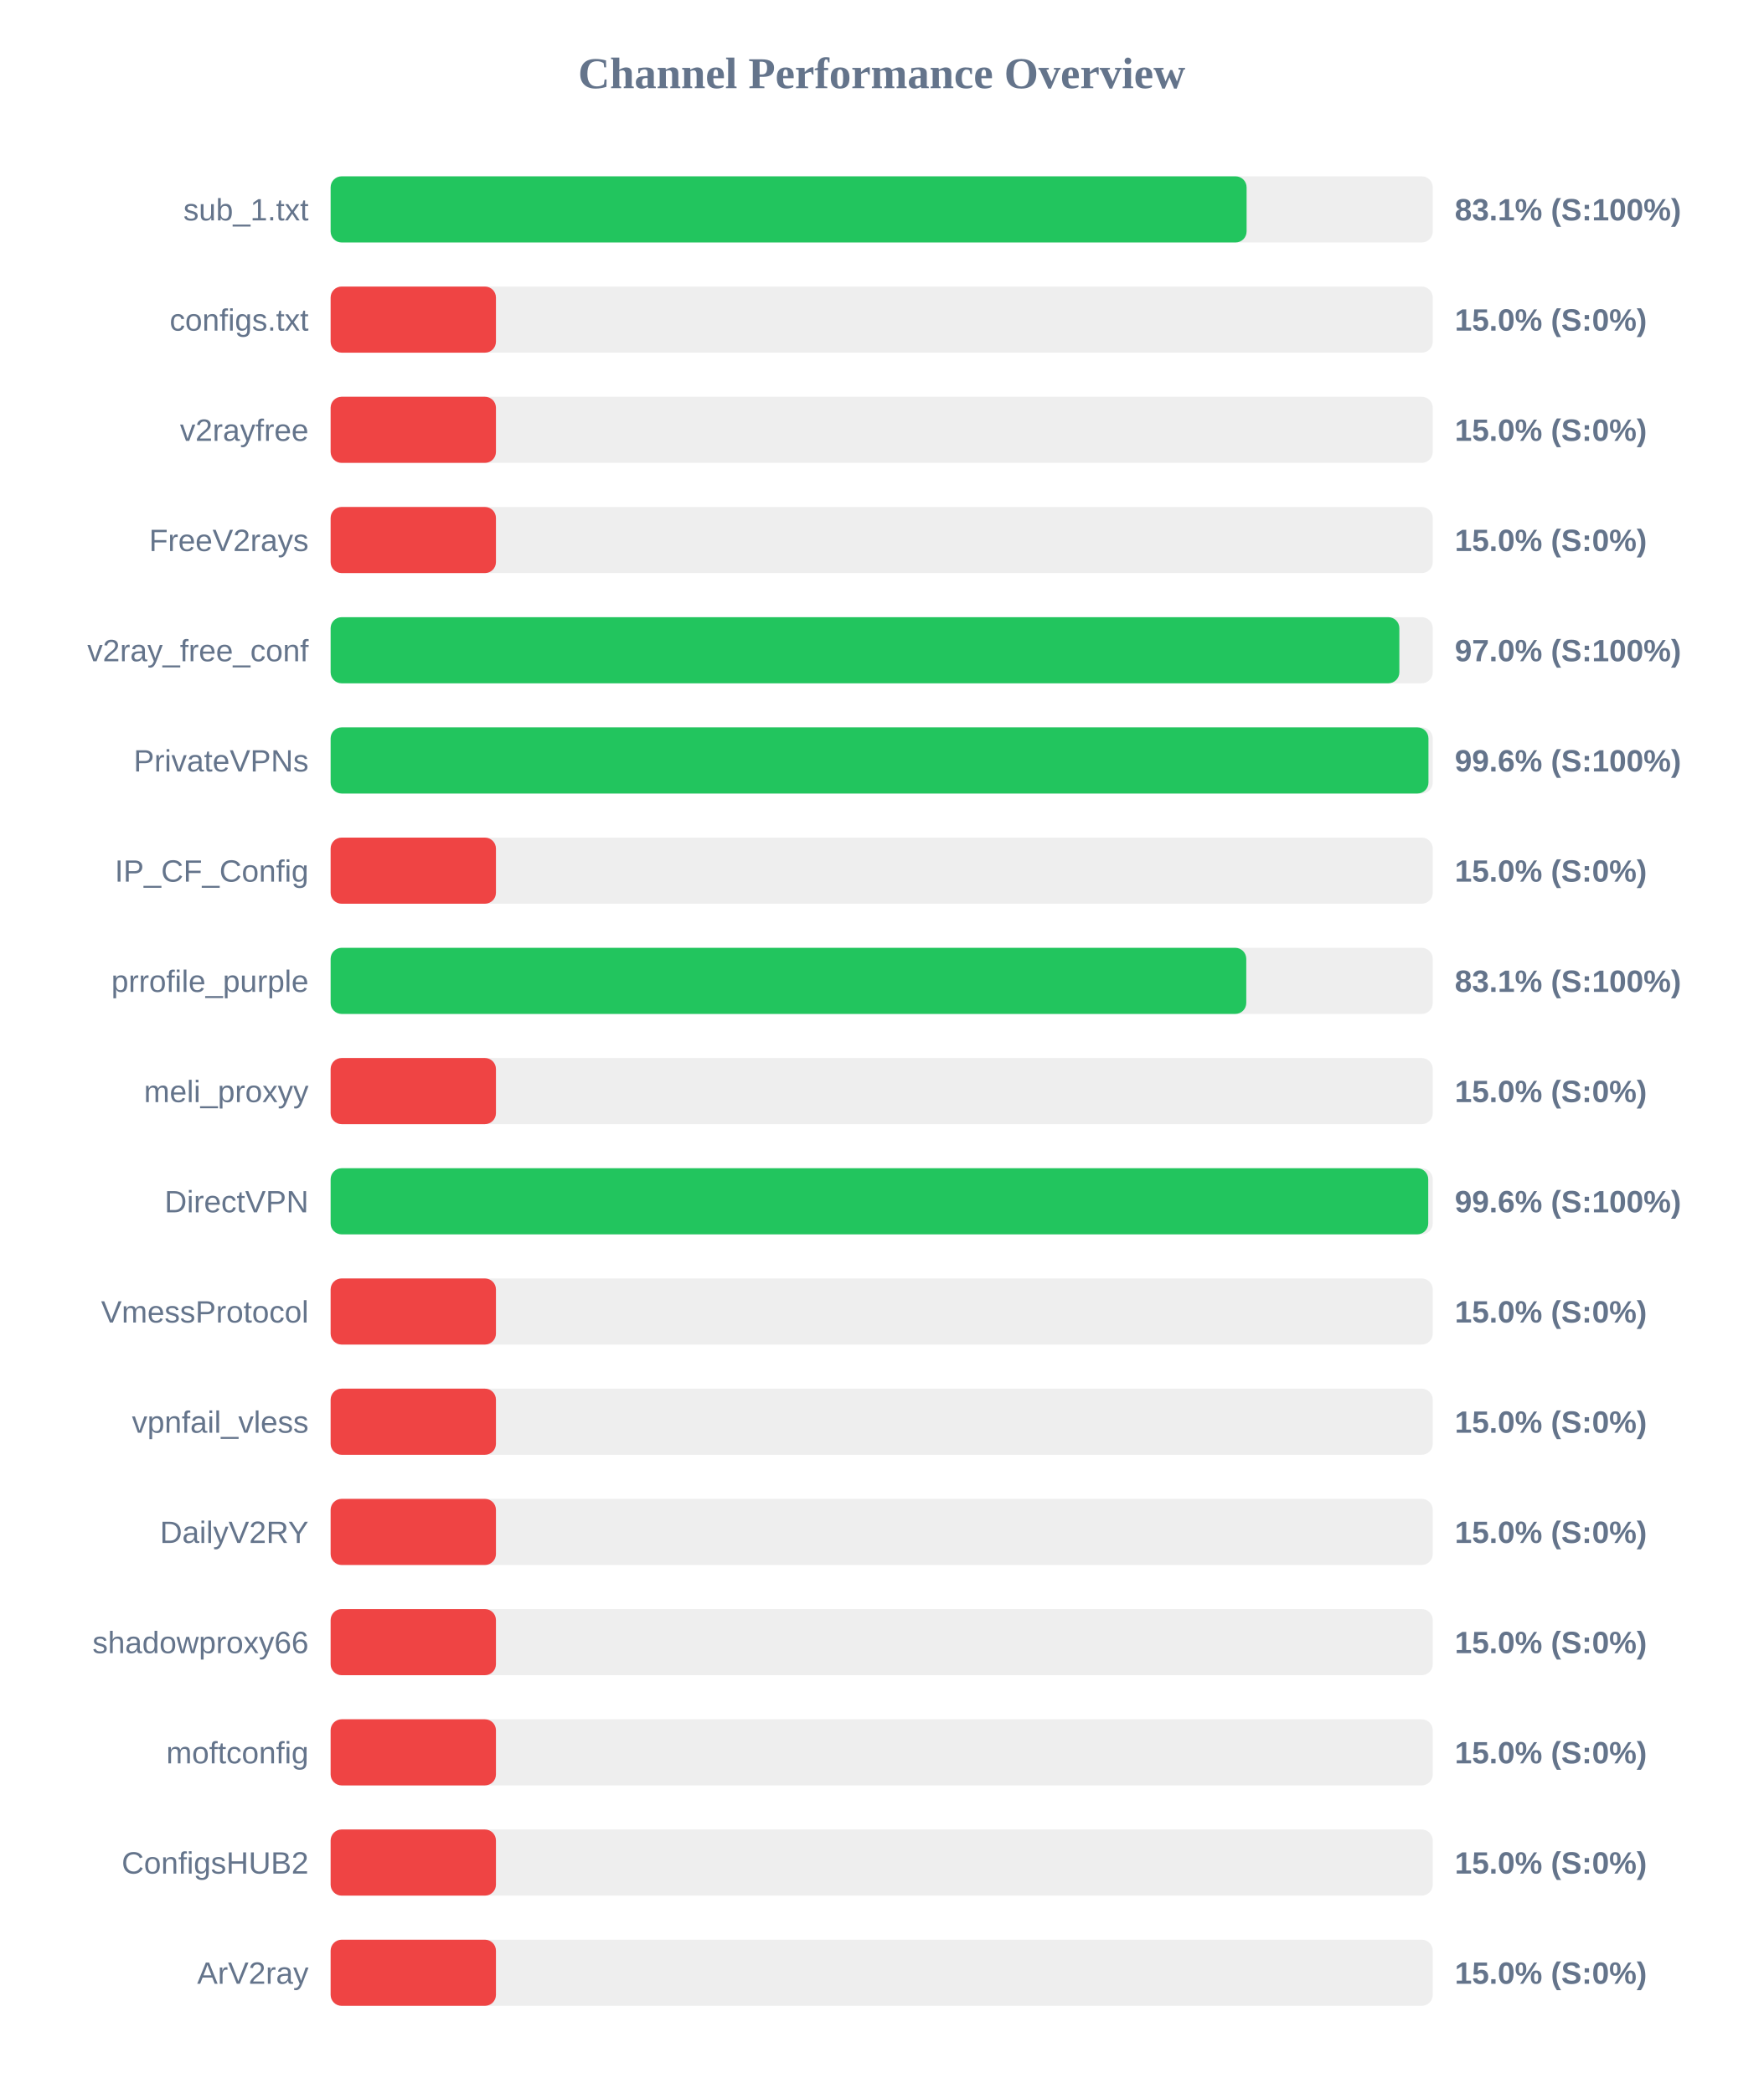
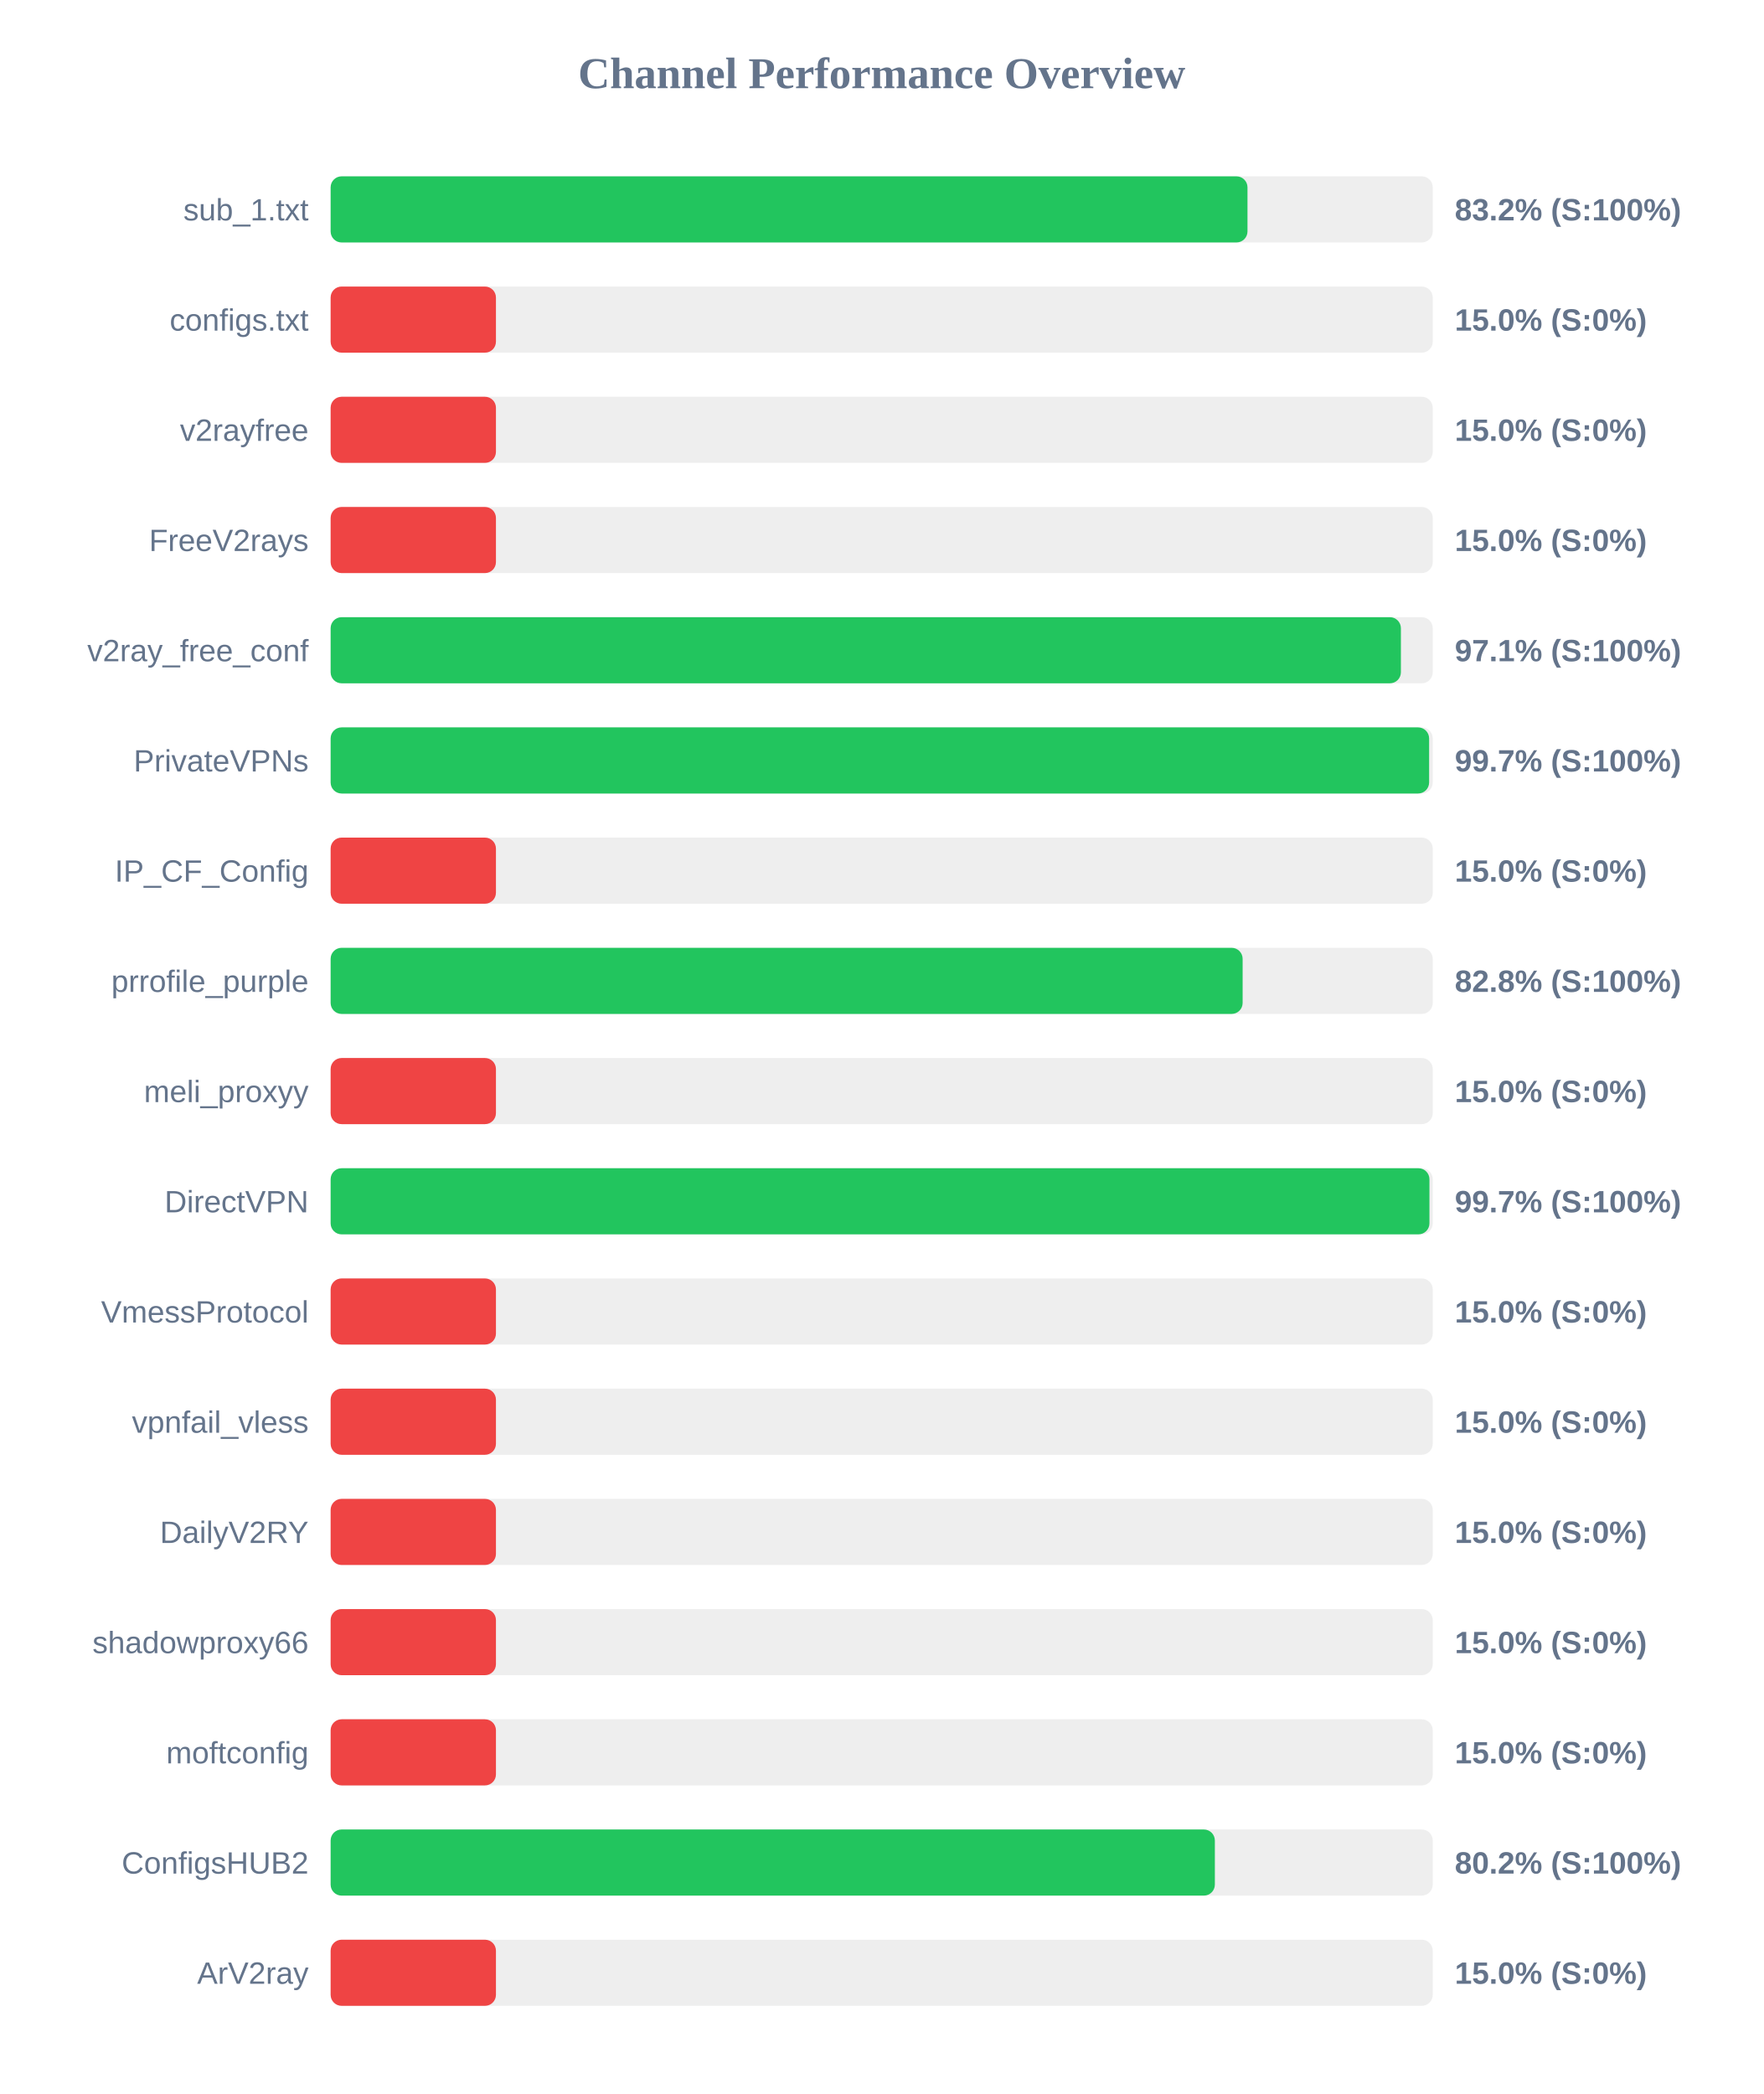
<svg xmlns="http://www.w3.org/2000/svg" width="800" height="950" version="1.1">
  <style>
        .row { font: 14px Arial; fill: #64748b; }
        .score { font: bold 14px Arial; fill: #64748b; }
    </style>
  <text x="400" y="40" text-anchor="middle" font-size="20px" font-weight="bold" fill="#64748b">Channel Performance Overview</text>
  <rect x="150" y="80" width="500" height="30" fill="#eee" rx="5" />
-   <rect x="150" y="80" width="415.55" height="30" fill="#22c55e" rx="5" />
+   <rect x="150" y="80" width="415.95" height="30" fill="#22c55e" rx="5" />
  <text x="140" y="100" text-anchor="end" class="row">sub_1.txt</text>
-   <text x="660" y="100" text-anchor="start" class="score">83.1% (S:100%)</text>
+   <text x="660" y="100" text-anchor="start" class="score">83.2% (S:100%)</text>
  <rect x="150" y="130" width="500" height="30" fill="#eee" rx="5" />
  <rect x="150" y="130" width="75.0" height="30" fill="#ef4444" rx="5" />
  <text x="140" y="150" text-anchor="end" class="row">configs.txt</text>
  <text x="660" y="150" text-anchor="start" class="score">15.0% (S:0%)</text>
  <rect x="150" y="180" width="500" height="30" fill="#eee" rx="5" />
  <rect x="150" y="180" width="75.0" height="30" fill="#ef4444" rx="5" />
  <text x="140" y="200" text-anchor="end" class="row">v2rayfree</text>
  <text x="660" y="200" text-anchor="start" class="score">15.0% (S:0%)</text>
  <rect x="150" y="230" width="500" height="30" fill="#eee" rx="5" />
  <rect x="150" y="230" width="75.0" height="30" fill="#ef4444" rx="5" />
  <text x="140" y="250" text-anchor="end" class="row">FreeV2rays</text>
  <text x="660" y="250" text-anchor="start" class="score">15.0% (S:0%)</text>
  <rect x="150" y="280" width="500" height="30" fill="#eee" rx="5" />
-   <rect x="150" y="280" width="484.85" height="30" fill="#22c55e" rx="5" />
+   <rect x="150" y="280" width="485.55" height="30" fill="#22c55e" rx="5" />
  <text x="140" y="300" text-anchor="end" class="row">v2ray_free_conf</text>
-   <text x="660" y="300" text-anchor="start" class="score">97.0% (S:100%)</text>
+   <text x="660" y="300" text-anchor="start" class="score">97.1% (S:100%)</text>
  <rect x="150" y="330" width="500" height="30" fill="#eee" rx="5" />
-   <rect x="150" y="330" width="498.05" height="30" fill="#22c55e" rx="5" />
+   <rect x="150" y="330" width="498.35" height="30" fill="#22c55e" rx="5" />
  <text x="140" y="350" text-anchor="end" class="row">PrivateVPNs</text>
-   <text x="660" y="350" text-anchor="start" class="score">99.6% (S:100%)</text>
+   <text x="660" y="350" text-anchor="start" class="score">99.7% (S:100%)</text>
  <rect x="150" y="380" width="500" height="30" fill="#eee" rx="5" />
  <rect x="150" y="380" width="75.0" height="30" fill="#ef4444" rx="5" />
  <text x="140" y="400" text-anchor="end" class="row">IP_CF_Config</text>
  <text x="660" y="400" text-anchor="start" class="score">15.0% (S:0%)</text>
  <rect x="150" y="430" width="500" height="30" fill="#eee" rx="5" />
-   <rect x="150" y="430" width="415.4" height="30" fill="#22c55e" rx="5" />
+   <rect x="150" y="430" width="413.75" height="30" fill="#22c55e" rx="5" />
  <text x="140" y="450" text-anchor="end" class="row">prrofile_purple</text>
-   <text x="660" y="450" text-anchor="start" class="score">83.1% (S:100%)</text>
+   <text x="660" y="450" text-anchor="start" class="score">82.8% (S:100%)</text>
  <rect x="150" y="480" width="500" height="30" fill="#eee" rx="5" />
  <rect x="150" y="480" width="75.0" height="30" fill="#ef4444" rx="5" />
  <text x="140" y="500" text-anchor="end" class="row">meli_proxyy</text>
  <text x="660" y="500" text-anchor="start" class="score">15.0% (S:0%)</text>
  <rect x="150" y="530" width="500" height="30" fill="#eee" rx="5" />
-   <rect x="150" y="530" width="497.95" height="30" fill="#22c55e" rx="5" />
+   <rect x="150" y="530" width="498.5" height="30" fill="#22c55e" rx="5" />
  <text x="140" y="550" text-anchor="end" class="row">DirectVPN</text>
-   <text x="660" y="550" text-anchor="start" class="score">99.6% (S:100%)</text>
+   <text x="660" y="550" text-anchor="start" class="score">99.7% (S:100%)</text>
  <rect x="150" y="580" width="500" height="30" fill="#eee" rx="5" />
  <rect x="150" y="580" width="75.0" height="30" fill="#ef4444" rx="5" />
  <text x="140" y="600" text-anchor="end" class="row">VmessProtocol</text>
  <text x="660" y="600" text-anchor="start" class="score">15.0% (S:0%)</text>
  <rect x="150" y="630" width="500" height="30" fill="#eee" rx="5" />
  <rect x="150" y="630" width="75.0" height="30" fill="#ef4444" rx="5" />
  <text x="140" y="650" text-anchor="end" class="row">vpnfail_vless</text>
  <text x="660" y="650" text-anchor="start" class="score">15.0% (S:0%)</text>
  <rect x="150" y="680" width="500" height="30" fill="#eee" rx="5" />
  <rect x="150" y="680" width="75.0" height="30" fill="#ef4444" rx="5" />
  <text x="140" y="700" text-anchor="end" class="row">DailyV2RY</text>
  <text x="660" y="700" text-anchor="start" class="score">15.0% (S:0%)</text>
  <rect x="150" y="730" width="500" height="30" fill="#eee" rx="5" />
  <rect x="150" y="730" width="75.0" height="30" fill="#ef4444" rx="5" />
  <text x="140" y="750" text-anchor="end" class="row">shadowproxy66</text>
  <text x="660" y="750" text-anchor="start" class="score">15.0% (S:0%)</text>
  <rect x="150" y="780" width="500" height="30" fill="#eee" rx="5" />
  <rect x="150" y="780" width="75.0" height="30" fill="#ef4444" rx="5" />
  <text x="140" y="800" text-anchor="end" class="row">moftconfig</text>
  <text x="660" y="800" text-anchor="start" class="score">15.0% (S:0%)</text>
  <rect x="150" y="830" width="500" height="30" fill="#eee" rx="5" />
-   <rect x="150" y="830" width="75.0" height="30" fill="#ef4444" rx="5" />
+   <rect x="150" y="830" width="401.15" height="30" fill="#22c55e" rx="5" />
  <text x="140" y="850" text-anchor="end" class="row">ConfigsHUB2</text>
-   <text x="660" y="850" text-anchor="start" class="score">15.0% (S:0%)</text>
+   <text x="660" y="850" text-anchor="start" class="score">80.2% (S:100%)</text>
  <rect x="150" y="880" width="500" height="30" fill="#eee" rx="5" />
  <rect x="150" y="880" width="75.0" height="30" fill="#ef4444" rx="5" />
  <text x="140" y="900" text-anchor="end" class="row">ArV2ray</text>
  <text x="660" y="900" text-anchor="start" class="score">15.0% (S:0%)</text>
</svg>
